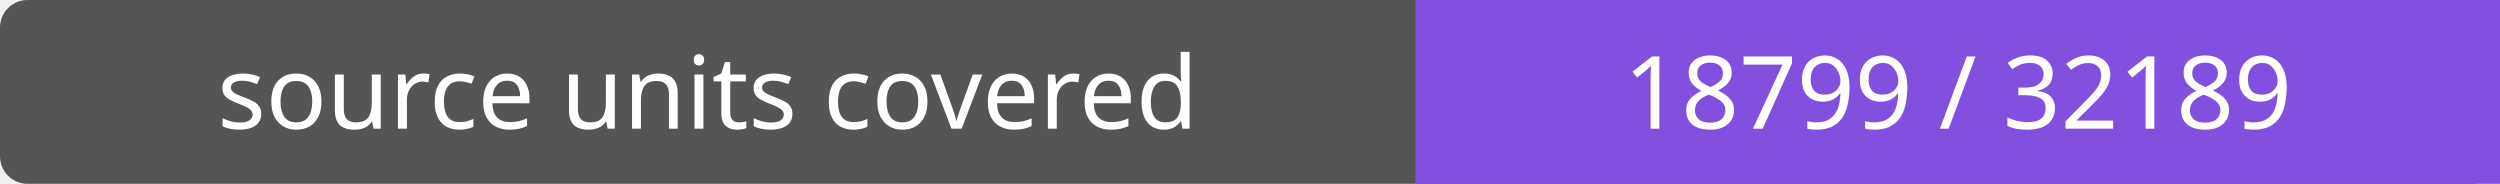
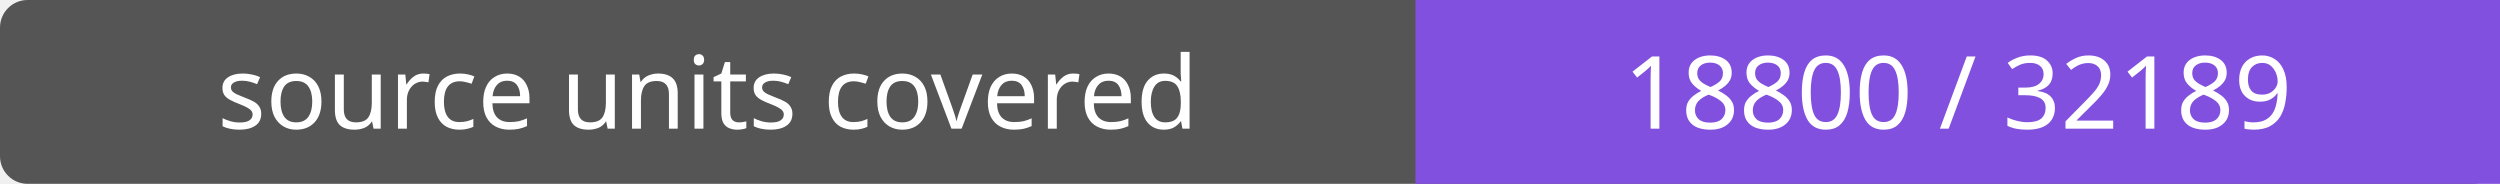
- <svg xmlns="http://www.w3.org/2000/svg" width="272" height="20" role="img" aria-label="source units covered: 18799 / 32189">
+ <svg xmlns="http://www.w3.org/2000/svg" width="272" height="20" role="img" aria-label="source units covered: 18800 / 32189">
  <rect width="272" height="20" rx="3" fill="#555" />
  <path fill="#8250df" d="M154 0h118v20H154z" />
  <g fill="#fff" text-anchor="middle" font-family="Verdana,sans-serif" font-size="11">
    <text x="77.0" y="14">source units covered</text>
-     <text x="213.0" y="14">18799 / 32189</text>
+     <text x="213.0" y="14">18800 / 32189</text>
  </g>
</svg>
